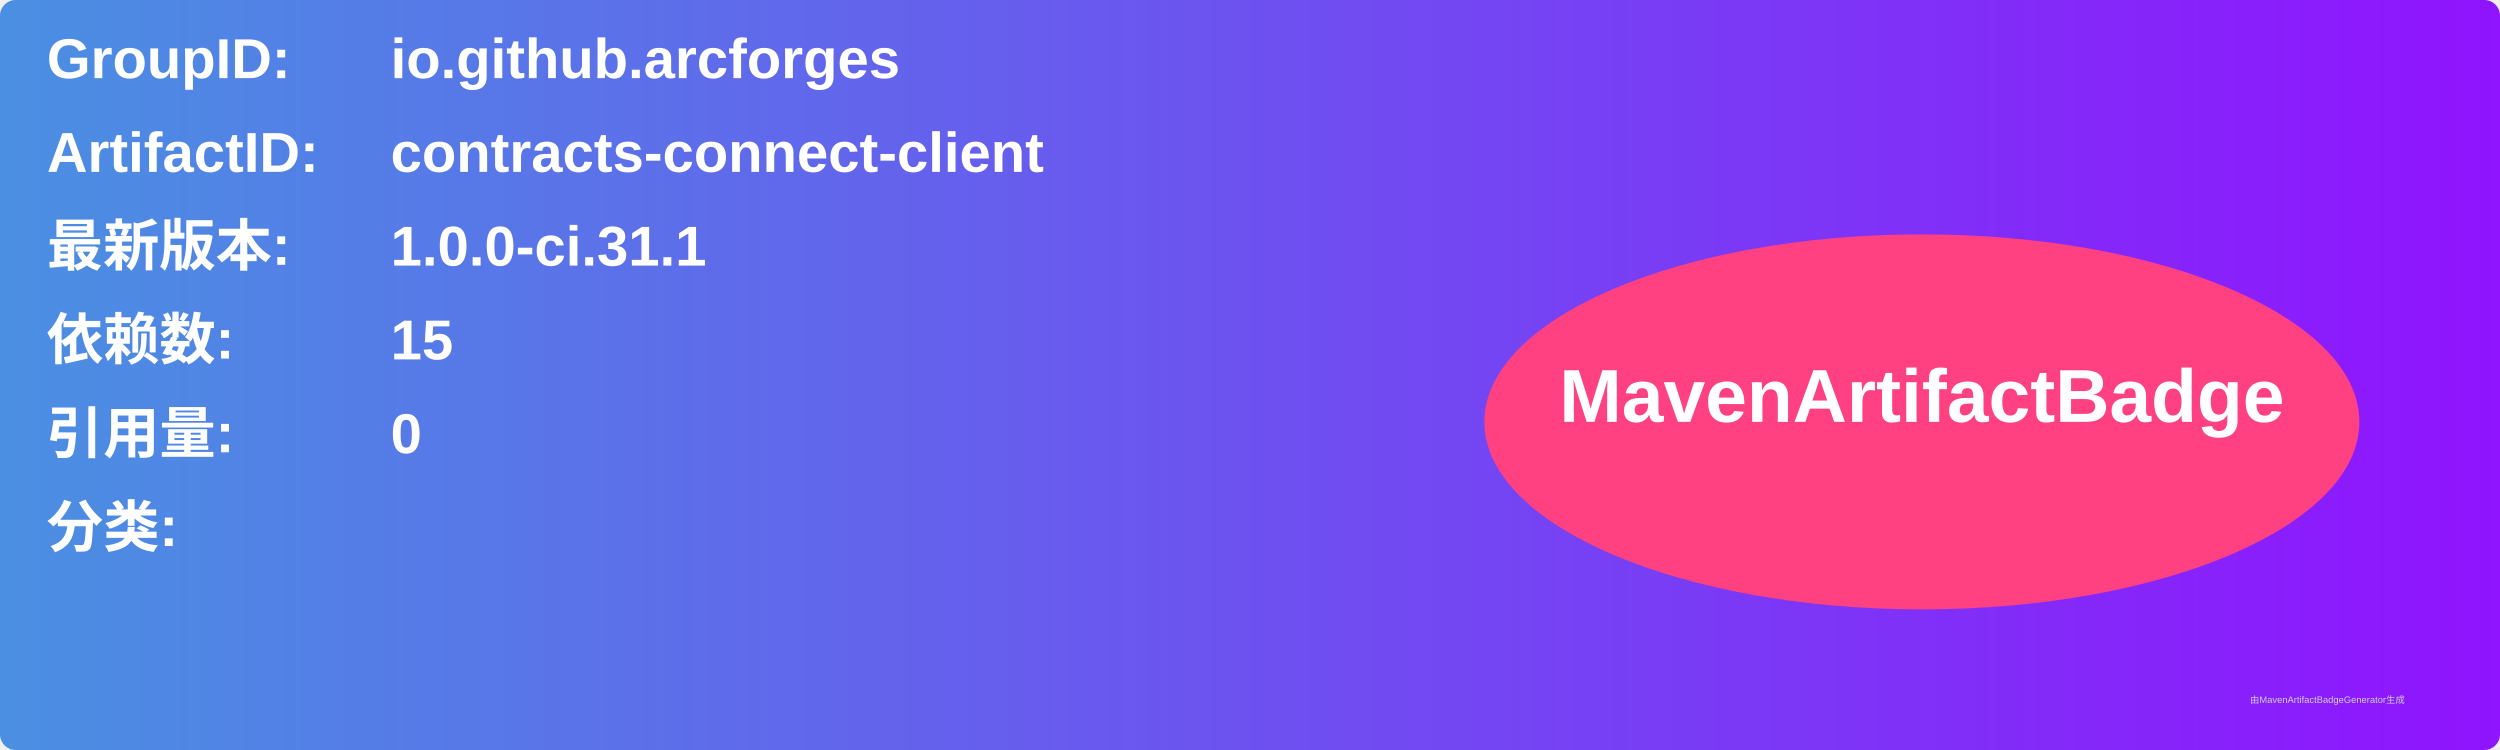
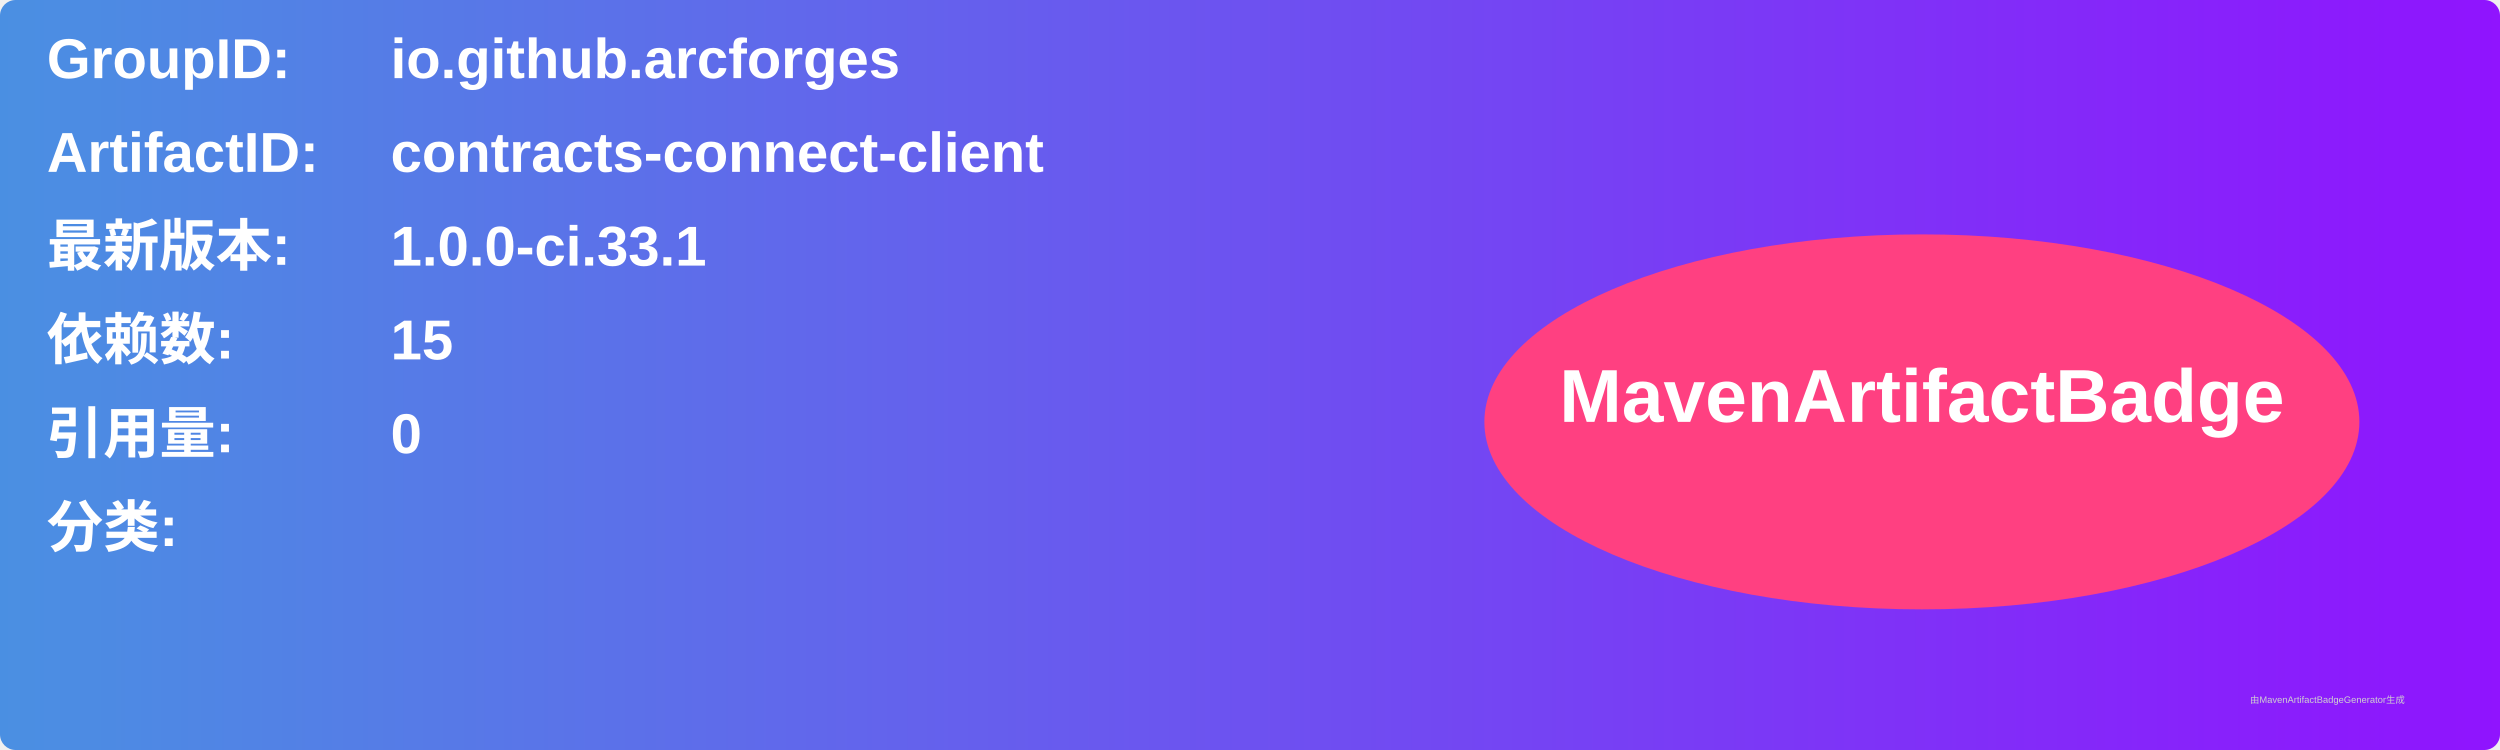
<svg xmlns="http://www.w3.org/2000/svg" width="800" height="240" viewBox="0 0 800 240">
  <linearGradient id="grad" x1="0%" y1="0%" x2="100%" y2="0%">
    <stop offset="0%" stop-color="#4a90e2" />
    <stop offset="100%" stop-color="#9013fe" />
  </linearGradient>
  <rect width="100%" height="100%" rx="5" ry="5" fill="url(#grad)" />
  <g transform="translate(15, 15)">
    <text x="0" y="10" font-family="Arial" font-size="18" fill="white" font-weight="bold" width="260">GroupID:</text>
    <text x="110" y="10" font-family="Arial" font-size="18" fill="white" font-weight="bold" width="460">io.github.arcforges</text>
    <text x="0" y="40" font-family="Arial" font-size="18" fill="white" font-weight="bold" width="260">ArtifactID:</text>
    <text x="110" y="40" font-family="Arial" font-size="18" fill="white" font-weight="bold" width="460">contracts-connect-client</text>
    <text x="0" y="70" font-family="Arial" font-size="18" fill="white" font-weight="bold">最新版本:</text>
    <text x="110" y="70" font-family="Arial" font-size="18" fill="white" font-weight="bold">
-       <tspan font-weight="bold">1.0.0-ci.31.1</tspan>
+       <tspan font-weight="bold">1.0.0-ci.33.1</tspan>
    </text>
    <text x="0" y="100" font-family="Arial" font-size="18" fill="white" font-weight="bold">依赖数: </text>
    <text x="110" y="100" font-family="Arial" font-size="18" fill="white">
      <tspan font-weight="bold">15</tspan>
    </text>
    <text x="0" y="130" font-family="Arial" font-size="18" fill="white" font-weight="bold">引用量: </text>
    <text x="110" y="130" font-family="Arial" font-size="18" fill="white">
      <tspan font-weight="bold">0</tspan>
    </text>
    <text x="0" y="160" font-family="Arial" font-size="18" fill="white" font-weight="bold">分类:</text>
    <text x="10" y="190" font-family="Arial" font-size="10" fill="white">
      <tspan font-weight="bold" />
    </text>
    <ellipse cx="600" cy="120" rx="140" ry="60" fill="#ff4081" />
    <text x="600" y="120" text-anchor="middle" font-family="Arial" font-size="24" fill="white" font-weight="bold">MavenArtifactBadge</text>
  </g>
  <text x="720" y="225" font-family="Arial" font-size="3" fill="#d0d0d0">由MavenArtifactBadgeGenerator生成</text>
</svg>
